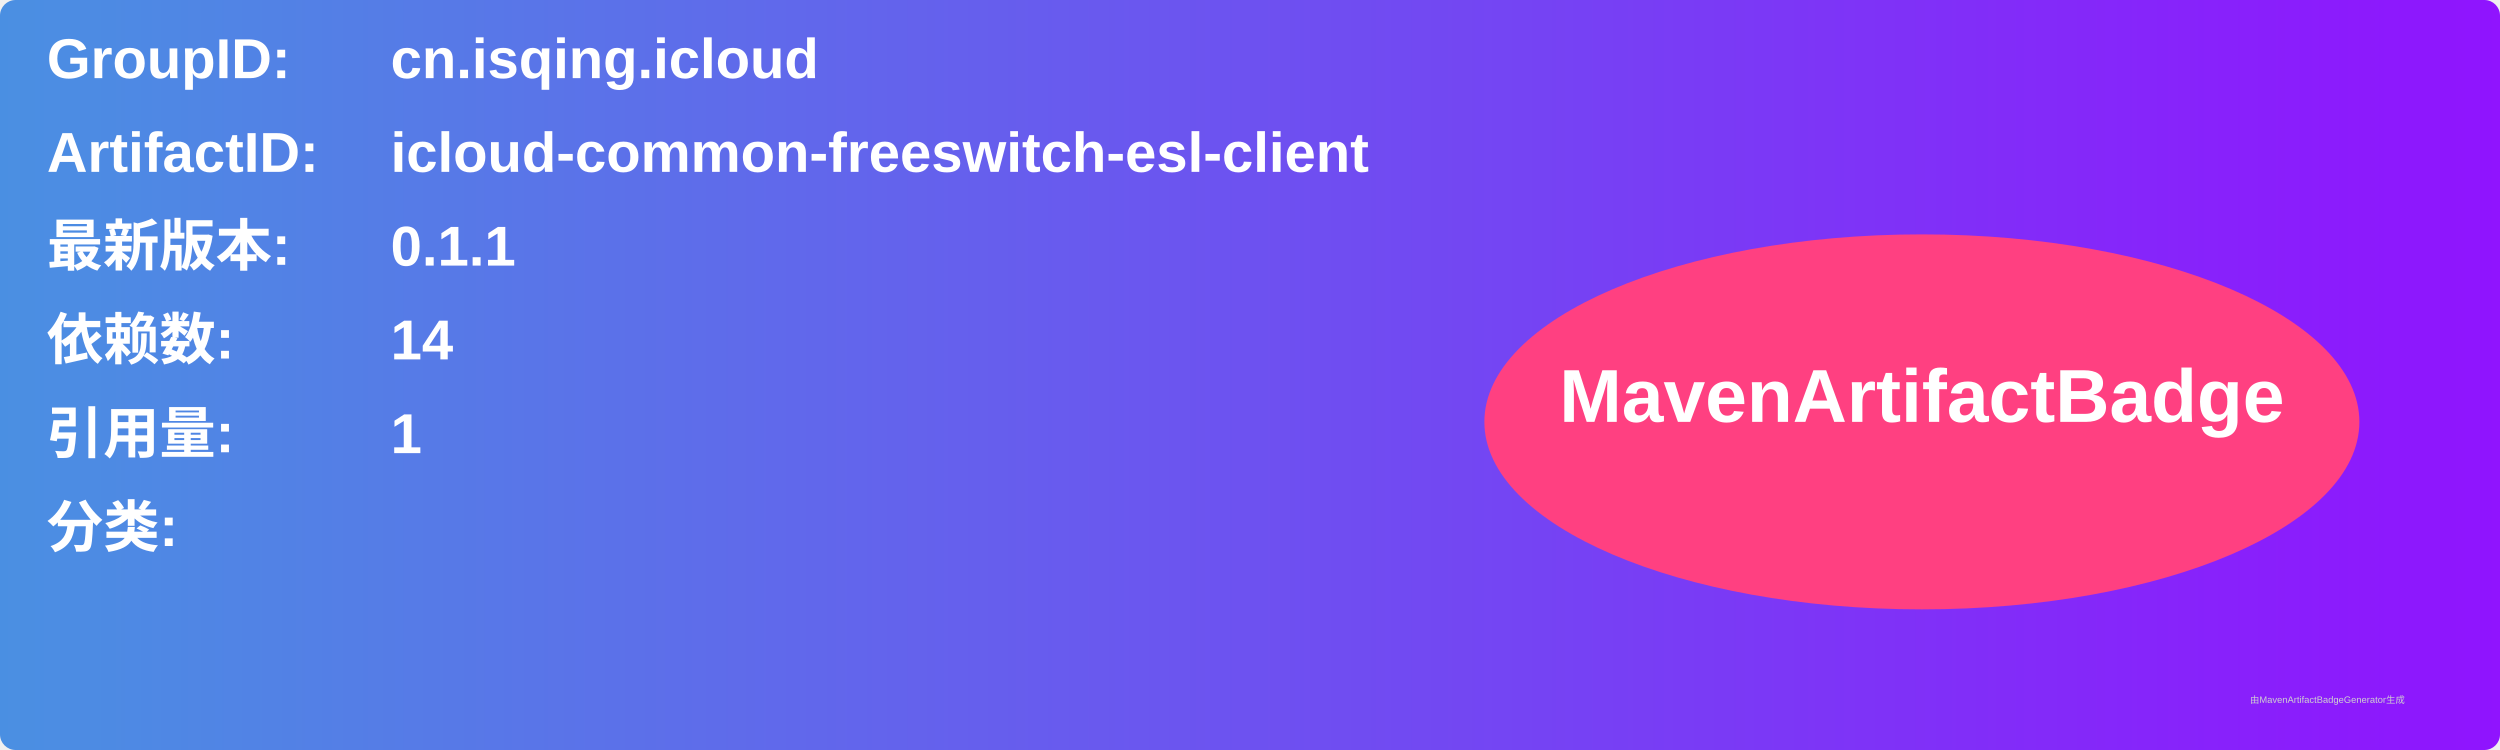
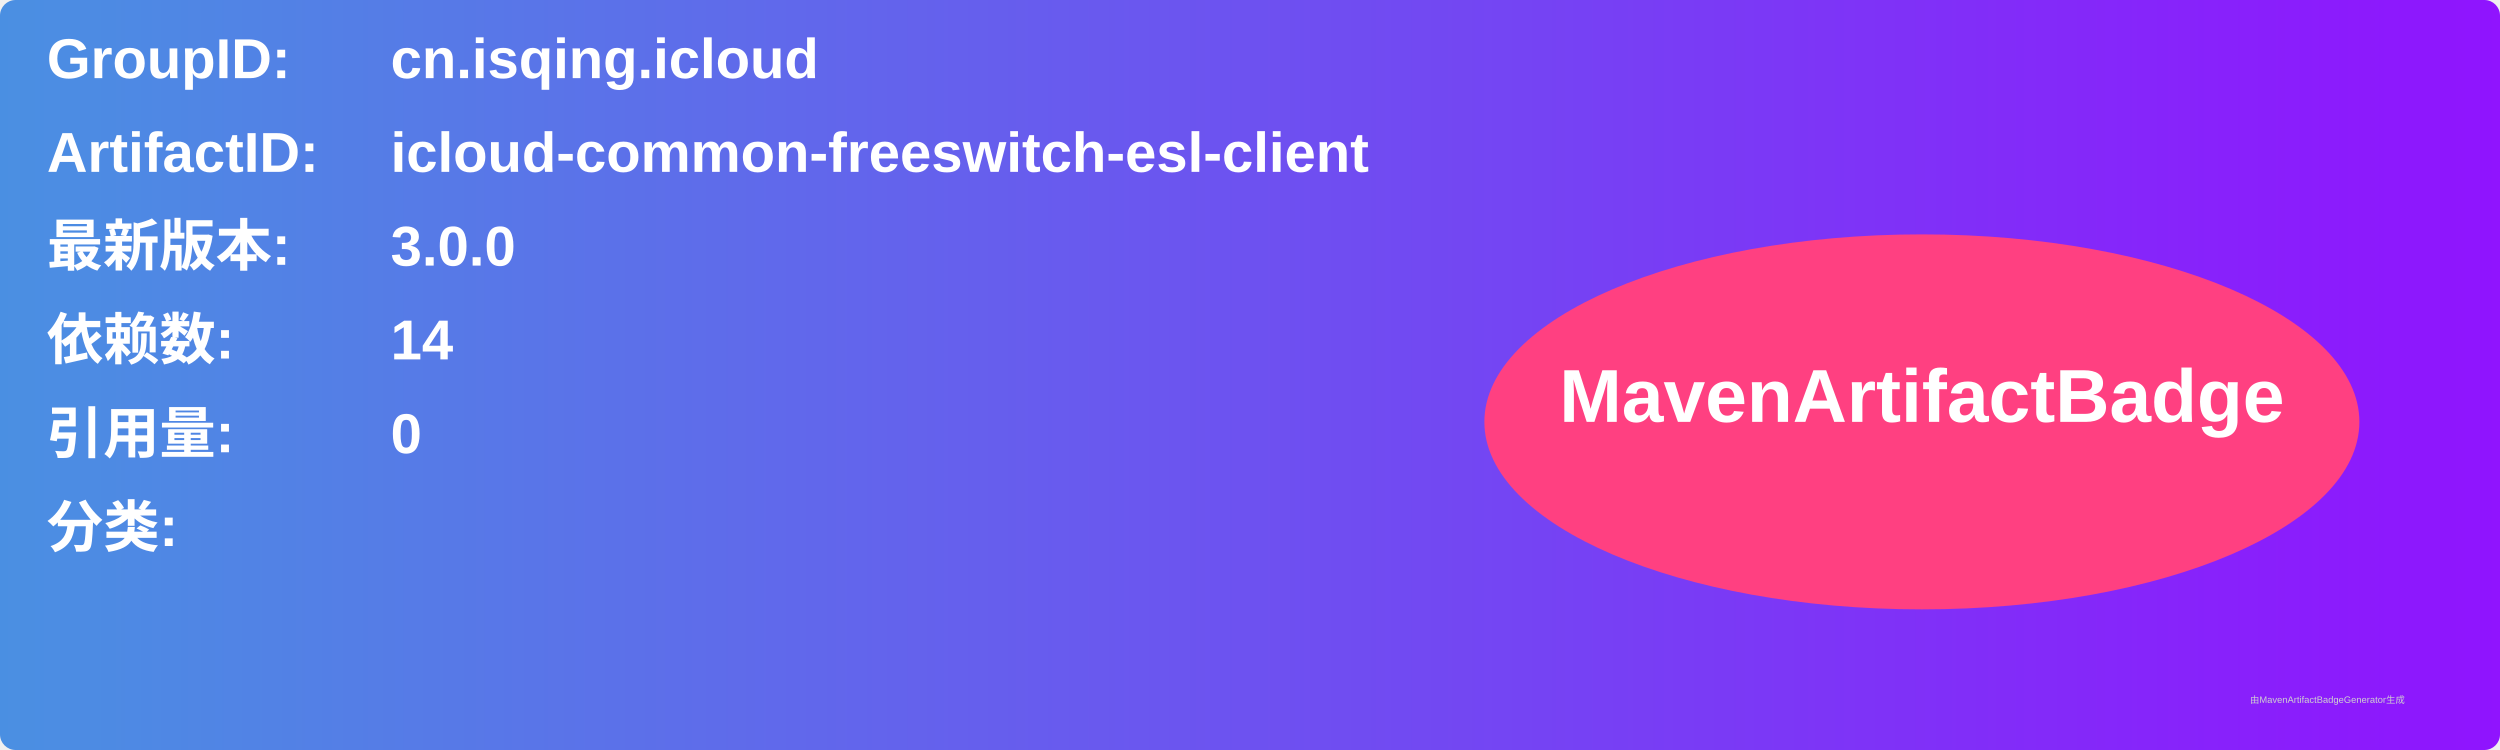
<svg xmlns="http://www.w3.org/2000/svg" width="800" height="240" viewBox="0 0 800 240">
  <linearGradient id="grad" x1="0%" y1="0%" x2="100%" y2="0%">
    <stop offset="0%" stop-color="#4a90e2" />
    <stop offset="100%" stop-color="#9013fe" />
  </linearGradient>
  <rect width="100%" height="100%" rx="5" ry="5" fill="url(#grad)" />
  <g transform="translate(15, 15)">
    <text x="0" y="10" font-family="Arial" font-size="18" fill="white" font-weight="bold" width="260">GroupID:</text>
    <text x="110" y="10" font-family="Arial" font-size="18" fill="white" font-weight="bold" width="460">cn.isqing.icloud</text>
    <text x="0" y="40" font-family="Arial" font-size="18" fill="white" font-weight="bold" width="260">ArtifactID:</text>
    <text x="110" y="40" font-family="Arial" font-size="18" fill="white" font-weight="bold" width="460">icloud-common-freeswitch-esl-client</text>
    <text x="0" y="70" font-family="Arial" font-size="18" fill="white" font-weight="bold">最新版本:</text>
    <text x="110" y="70" font-family="Arial" font-size="18" fill="white" font-weight="bold">
-       <tspan font-weight="bold">0.1.1</tspan>
+       <tspan font-weight="bold">3.0.0</tspan>
    </text>
    <text x="0" y="100" font-family="Arial" font-size="18" fill="white" font-weight="bold">依赖数: </text>
    <text x="110" y="100" font-family="Arial" font-size="18" fill="white">
      <tspan font-weight="bold">14</tspan>
    </text>
    <text x="0" y="130" font-family="Arial" font-size="18" fill="white" font-weight="bold">引用量: </text>
    <text x="110" y="130" font-family="Arial" font-size="18" fill="white">
-       <tspan font-weight="bold">1</tspan>
+       <tspan font-weight="bold">0</tspan>
    </text>
    <text x="0" y="160" font-family="Arial" font-size="18" fill="white" font-weight="bold">分类:</text>
    <text x="10" y="190" font-family="Arial" font-size="10" fill="white">
      <tspan font-weight="bold" />
    </text>
    <ellipse cx="600" cy="120" rx="140" ry="60" fill="#ff4081" />
    <text x="600" y="120" text-anchor="middle" font-family="Arial" font-size="24" fill="white" font-weight="bold">MavenArtifactBadge</text>
  </g>
  <text x="720" y="225" font-family="Arial" font-size="3" fill="#d0d0d0">由MavenArtifactBadgeGenerator生成</text>
</svg>
